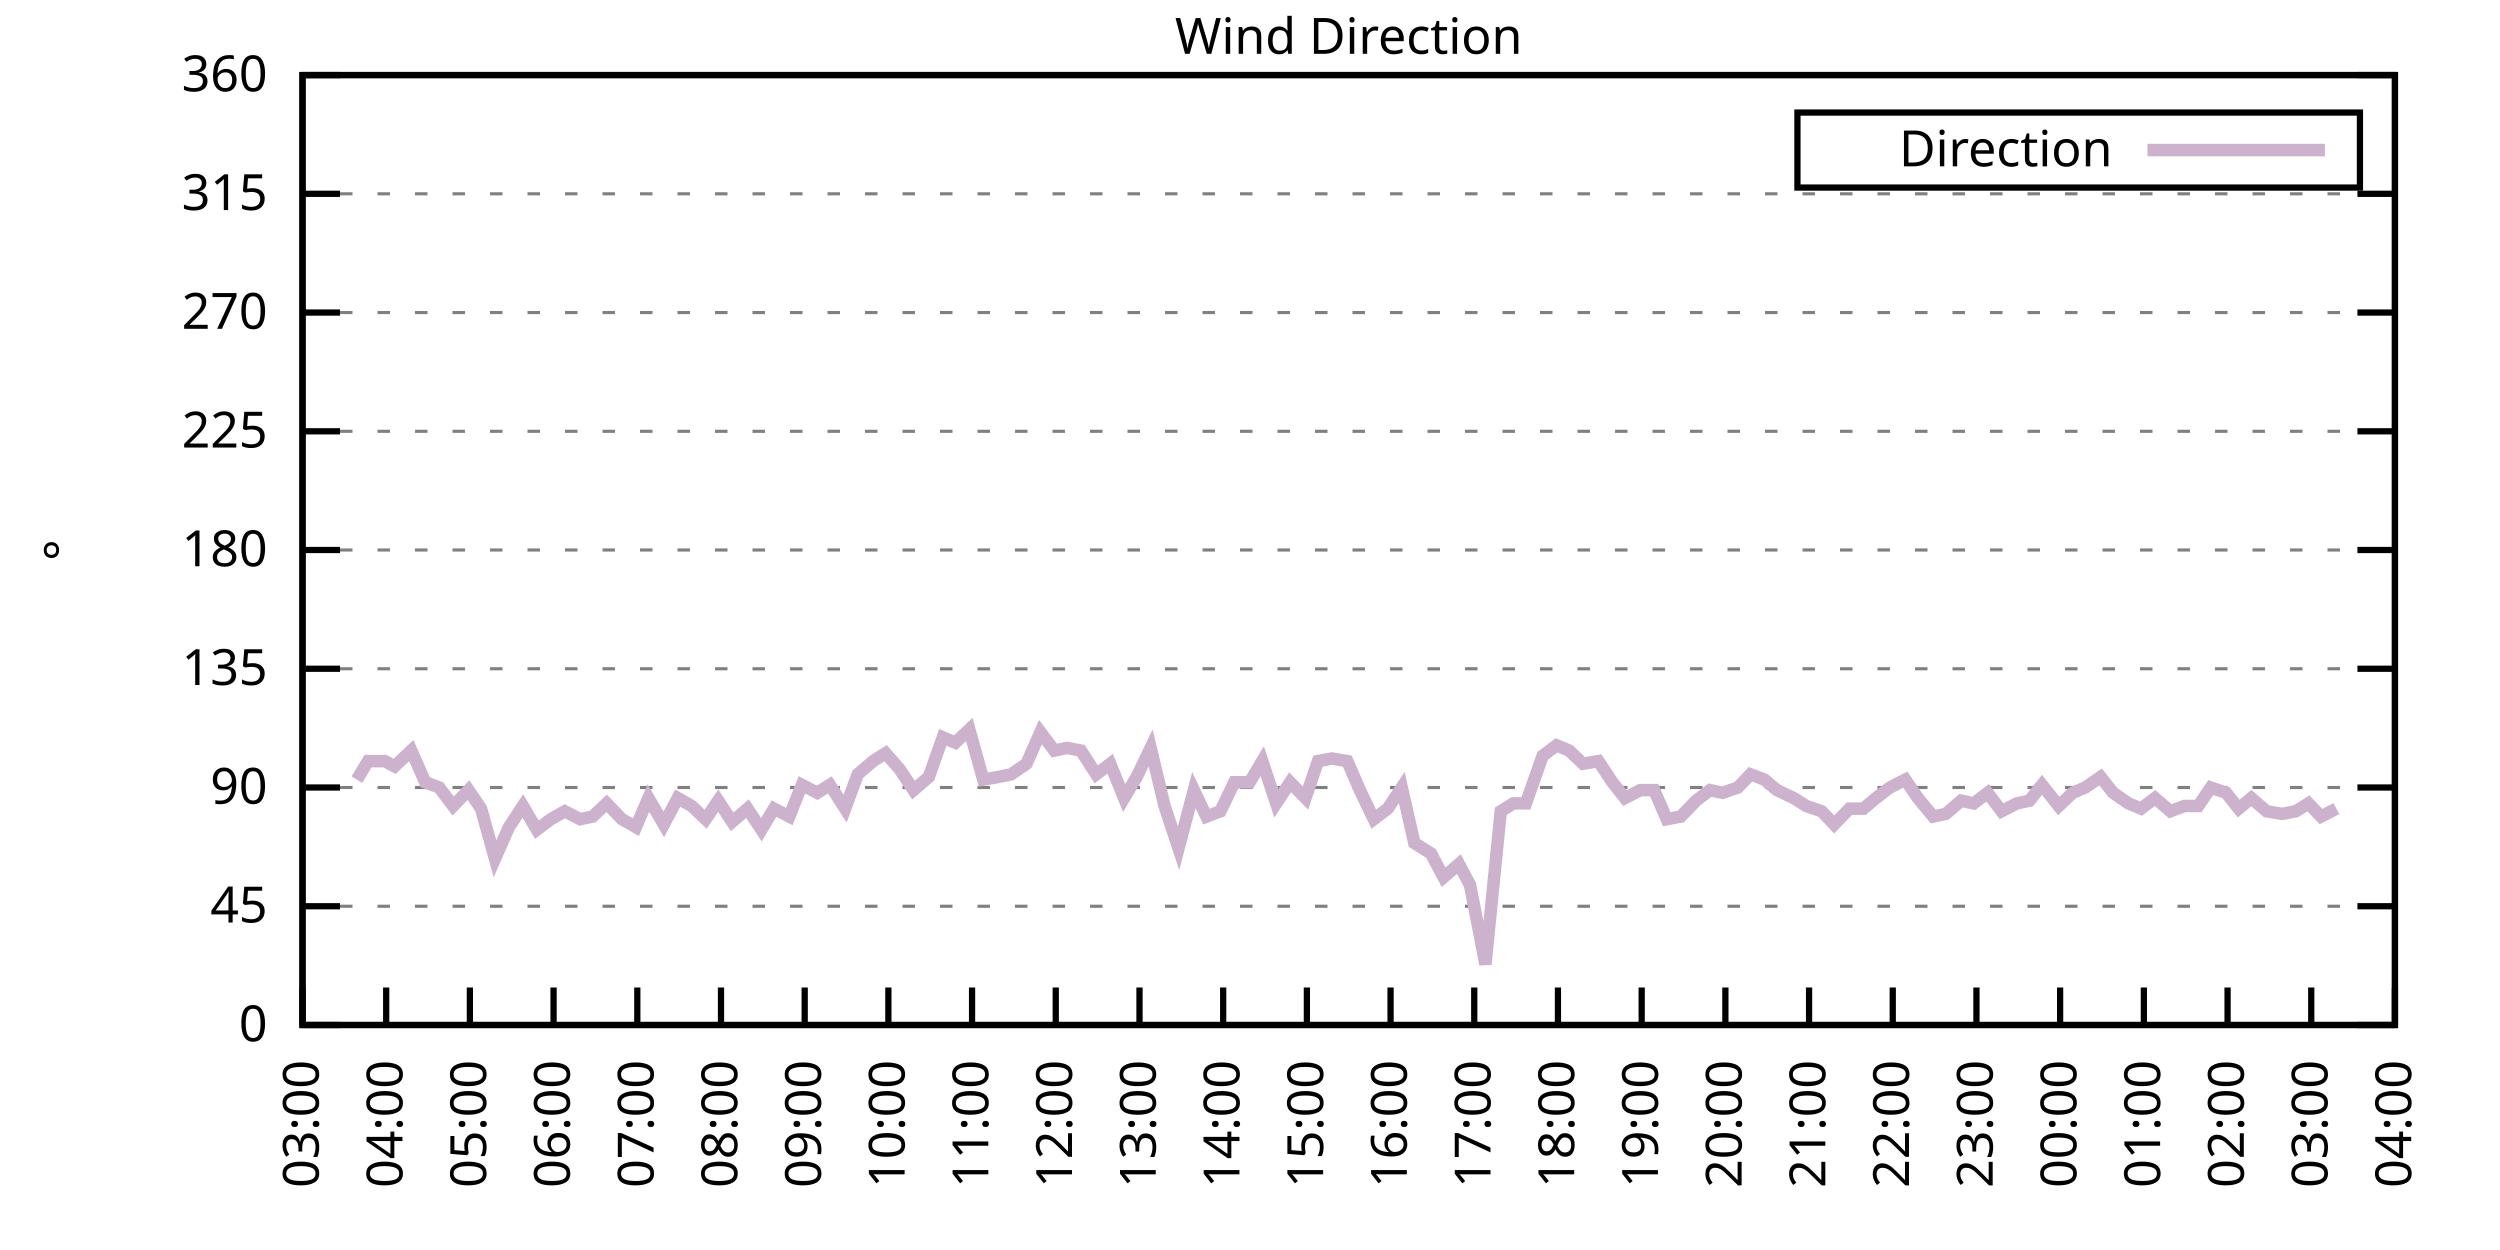
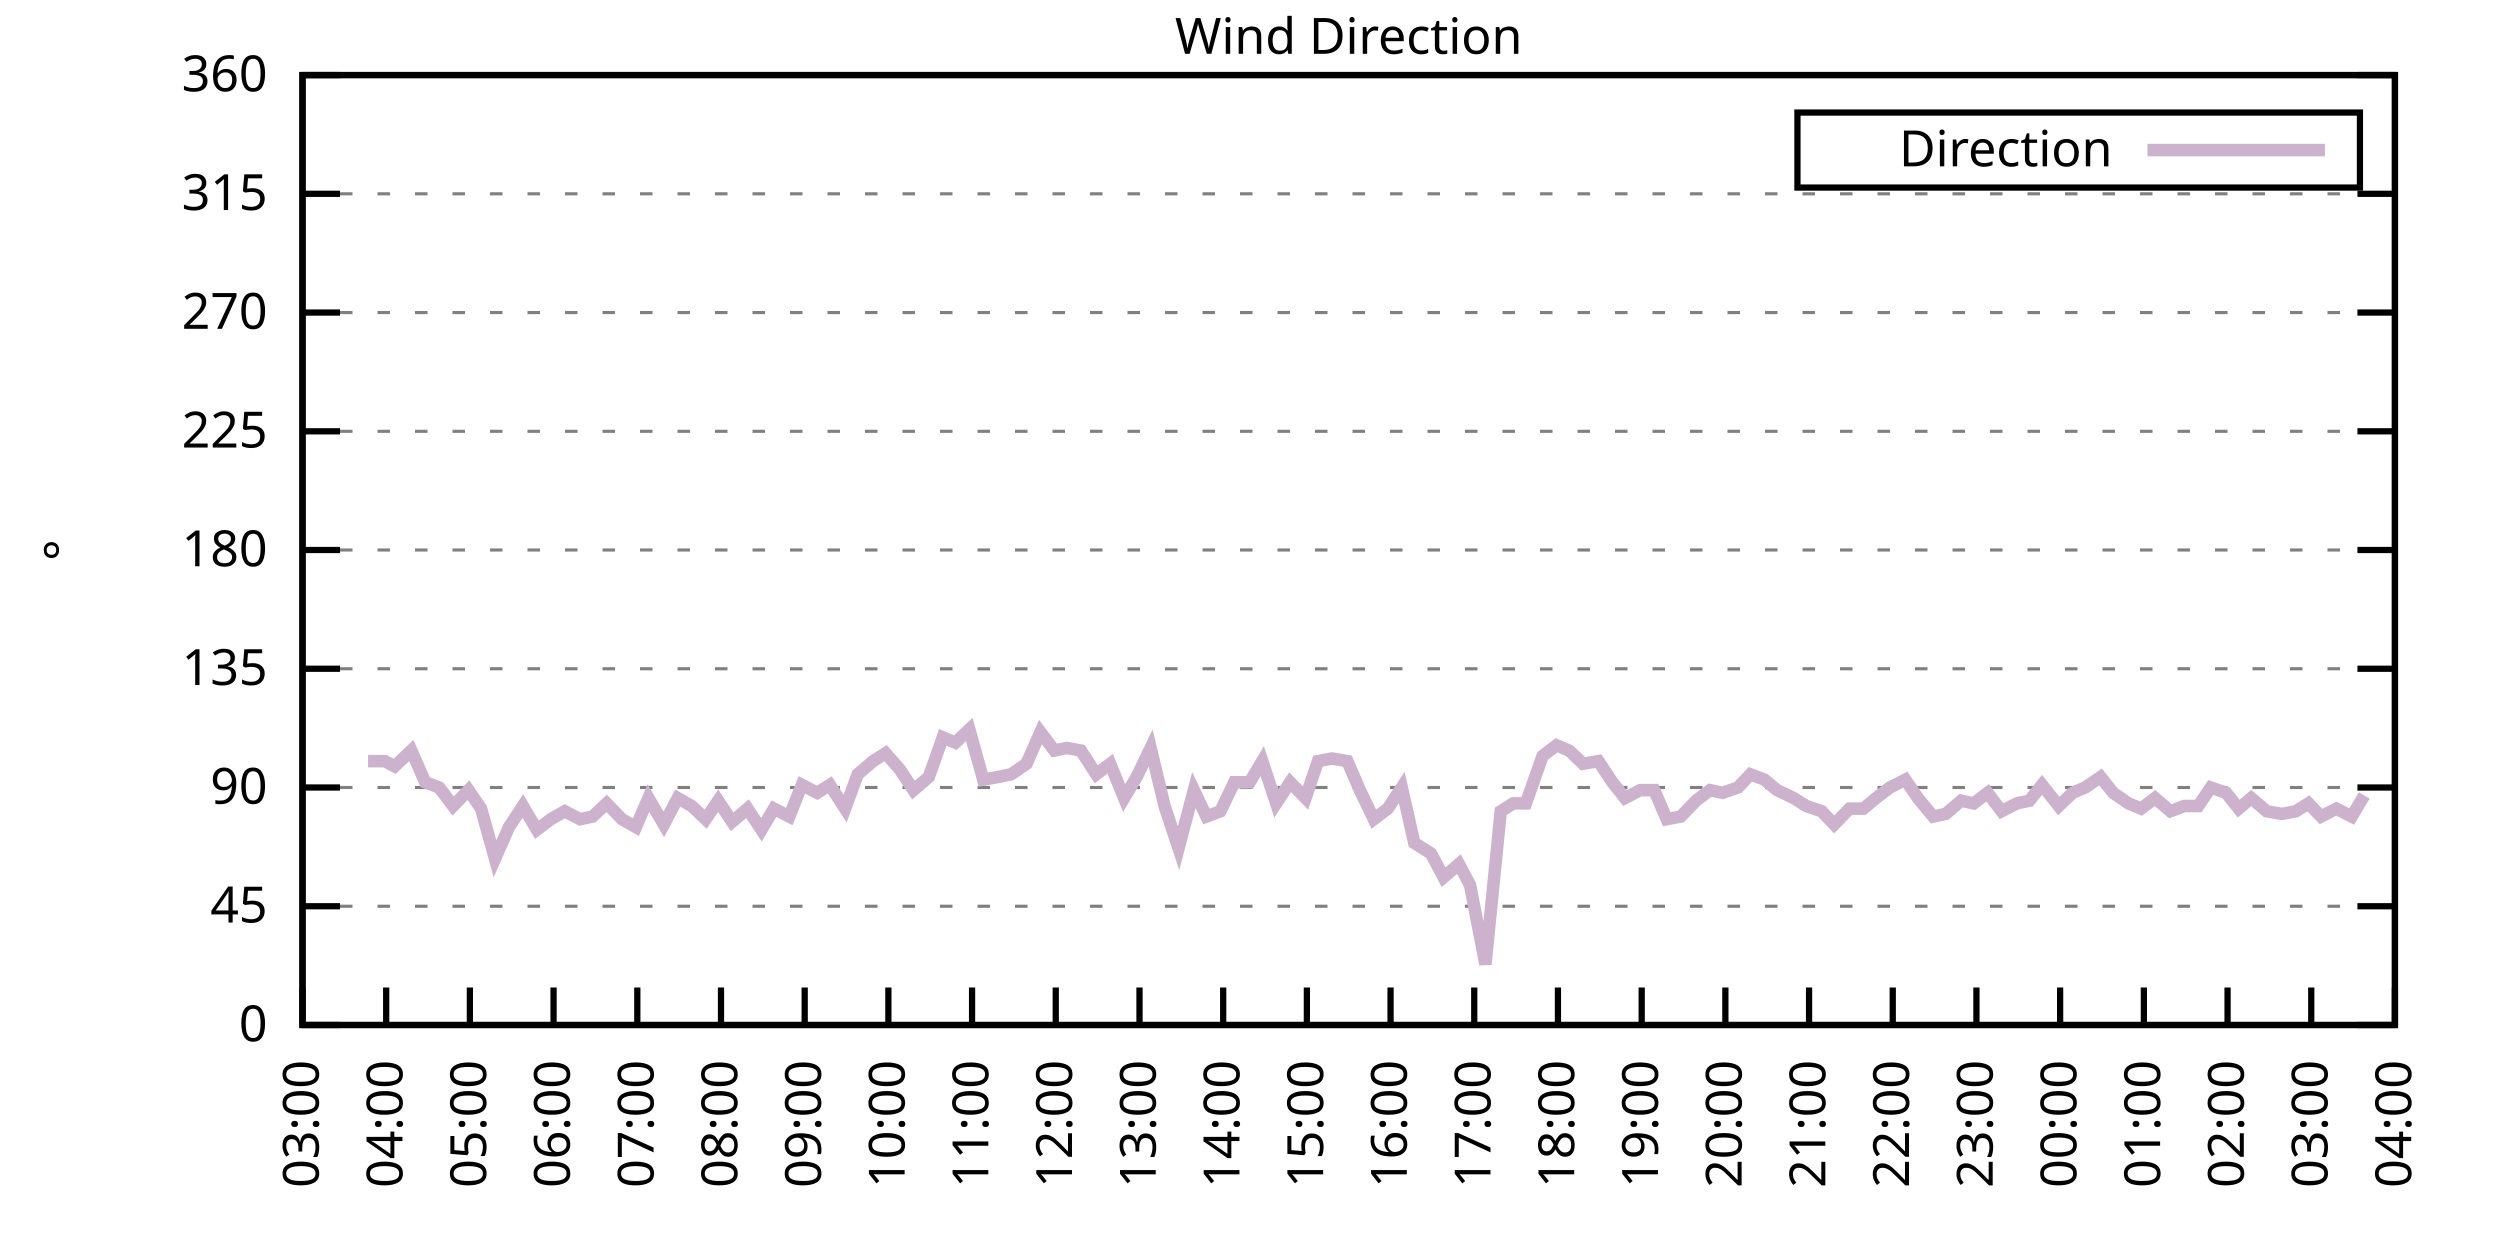
<svg xmlns="http://www.w3.org/2000/svg" xmlns:xlink="http://www.w3.org/1999/xlink" width="400" height="200" viewBox="0 0 400 200">
  <g id="gnuplot_canvas">
    <rect x="0" y="0" width="400" height="200" fill="none" />
    <defs>
      <circle id="gpDot" r="0.5" stroke-width="0.5" stroke="currentColor" />
      <path id="gpPt0" stroke-width="0.333" stroke="currentColor" d="M-1,0 h2 M0,-1 v2" />
      <path id="gpPt1" stroke-width="0.333" stroke="currentColor" d="M-1,-1 L1,1 M1,-1 L-1,1" />
      <path id="gpPt2" stroke-width="0.333" stroke="currentColor" d="M-1,0 L1,0 M0,-1 L0,1 M-1,-1 L1,1 M-1,1 L1,-1" />
      <rect id="gpPt3" stroke-width="0.333" stroke="currentColor" x="-1" y="-1" width="2" height="2" />
      <rect id="gpPt4" stroke-width="0.333" stroke="currentColor" fill="currentColor" x="-1" y="-1" width="2" height="2" />
      <circle id="gpPt5" stroke-width="0.333" stroke="currentColor" cx="0" cy="0" r="1" />
      <use xlink:href="#gpPt5" id="gpPt6" fill="currentColor" stroke="none" />
      <path id="gpPt7" stroke-width="0.333" stroke="currentColor" d="M0,-1.33 L-1.33,0.67 L1.33,0.67 z" />
      <use xlink:href="#gpPt7" id="gpPt8" fill="currentColor" stroke="none" />
      <use xlink:href="#gpPt7" id="gpPt9" stroke="currentColor" transform="rotate(180)" />
      <use xlink:href="#gpPt9" id="gpPt10" fill="currentColor" stroke="none" />
      <use xlink:href="#gpPt3" id="gpPt11" stroke="currentColor" transform="rotate(45)" />
      <use xlink:href="#gpPt11" id="gpPt12" fill="currentColor" stroke="none" />
      <path id="gpPt13" stroke-width="0.333" stroke="currentColor" d="M0,1.330 L1.265,0.411 L0.782,-1.067 L-0.782,-1.076 L-1.265,0.411 z" />
      <use xlink:href="#gpPt13" id="gpPt14" fill="currentColor" stroke="none" />
      <filter id="textbox" filterUnits="objectBoundingBox" x="0" y="0" height="1" width="1">
        <feFlood flood-color="white" flood-opacity="1" result="bgnd" />
        <feComposite in="SourceGraphic" in2="bgnd" operator="atop" />
      </filter>
      <filter id="greybox" filterUnits="objectBoundingBox" x="0" y="0" height="1" width="1">
        <feFlood flood-color="lightgrey" flood-opacity="1" result="grey" />
        <feComposite in="SourceGraphic" in2="grey" operator="atop" />
      </filter>
    </defs>
    <g fill="none" color="white" stroke="currentColor" stroke-width="1.00" stroke-linecap="butt" stroke-linejoin="miter">
</g>
    <g fill="none" color="black" stroke="currentColor" stroke-width="1.00" stroke-linecap="butt" stroke-linejoin="miter">
      <g stroke="none" shape-rendering="crispEdges">
        <polygon fill="rgb(255, 255, 255)" points="48.40,164.00 383.18,164.00 383.18,12.02 48.40,12.02 " />
      </g>
    </g>
    <g fill="none" color="black" stroke="currentColor" stroke-width="1.00" stroke-linecap="butt" stroke-linejoin="miter">
</g>
    <g fill="none" color="black" stroke="black" stroke-width="0.50" stroke-linecap="butt" stroke-linejoin="miter">
</g>
    <g fill="none" color="gray" stroke="currentColor" stroke-width="0.50" stroke-linecap="butt" stroke-linejoin="miter">
      <path stroke="gray" stroke-dasharray="2,4" class="gridline" d="M48.40,164.00 L383.19,164.00  " />
    </g>
    <g fill="none" color="gray" stroke="gray" stroke-width="1.00" stroke-linecap="butt" stroke-linejoin="miter">
</g>
    <g fill="none" color="black" stroke="currentColor" stroke-width="1.00" stroke-linecap="butt" stroke-linejoin="miter">
      <path stroke="black" d="M48.40,164.00 L54.40,164.00 M383.19,164.00 L377.19,164.00  " />
      <g transform="translate(42.80,166.60)" stroke="none" fill="black" font-family="Sans" font-size="8.00" text-anchor="end">
        <text>
          <tspan font-family="Sans"> 0</tspan>
        </text>
      </g>
    </g>
    <g fill="none" color="black" stroke="currentColor" stroke-width="1.00" stroke-linecap="butt" stroke-linejoin="miter">
</g>
    <g fill="none" color="black" stroke="black" stroke-width="0.50" stroke-linecap="butt" stroke-linejoin="miter">
</g>
    <g fill="none" color="gray" stroke="currentColor" stroke-width="0.50" stroke-linecap="butt" stroke-linejoin="miter">
      <path stroke="gray" stroke-dasharray="2,4" class="gridline" d="M48.40,145.00 L383.19,145.00  " />
    </g>
    <g fill="none" color="gray" stroke="gray" stroke-width="1.00" stroke-linecap="butt" stroke-linejoin="miter">
</g>
    <g fill="none" color="black" stroke="currentColor" stroke-width="1.00" stroke-linecap="butt" stroke-linejoin="miter">
      <path stroke="black" d="M48.40,145.00 L54.40,145.00 M383.19,145.00 L377.19,145.00  " />
      <g transform="translate(42.80,147.60)" stroke="none" fill="black" font-family="Sans" font-size="8.00" text-anchor="end">
        <text>
          <tspan font-family="Sans"> 45</tspan>
        </text>
      </g>
    </g>
    <g fill="none" color="black" stroke="currentColor" stroke-width="1.00" stroke-linecap="butt" stroke-linejoin="miter">
</g>
    <g fill="none" color="black" stroke="black" stroke-width="0.50" stroke-linecap="butt" stroke-linejoin="miter">
</g>
    <g fill="none" color="gray" stroke="currentColor" stroke-width="0.50" stroke-linecap="butt" stroke-linejoin="miter">
      <path stroke="gray" stroke-dasharray="2,4" class="gridline" d="M48.40,126.00 L383.19,126.00  " />
    </g>
    <g fill="none" color="gray" stroke="gray" stroke-width="1.00" stroke-linecap="butt" stroke-linejoin="miter">
</g>
    <g fill="none" color="black" stroke="currentColor" stroke-width="1.00" stroke-linecap="butt" stroke-linejoin="miter">
      <path stroke="black" d="M48.40,126.00 L54.40,126.00 M383.19,126.00 L377.19,126.00  " />
      <g transform="translate(42.80,128.60)" stroke="none" fill="black" font-family="Sans" font-size="8.00" text-anchor="end">
        <text>
          <tspan font-family="Sans"> 90</tspan>
        </text>
      </g>
    </g>
    <g fill="none" color="black" stroke="currentColor" stroke-width="1.00" stroke-linecap="butt" stroke-linejoin="miter">
</g>
    <g fill="none" color="black" stroke="black" stroke-width="0.50" stroke-linecap="butt" stroke-linejoin="miter">
</g>
    <g fill="none" color="gray" stroke="currentColor" stroke-width="0.50" stroke-linecap="butt" stroke-linejoin="miter">
      <path stroke="gray" stroke-dasharray="2,4" class="gridline" d="M48.40,107.00 L383.19,107.00  " />
    </g>
    <g fill="none" color="gray" stroke="gray" stroke-width="1.00" stroke-linecap="butt" stroke-linejoin="miter">
</g>
    <g fill="none" color="black" stroke="currentColor" stroke-width="1.00" stroke-linecap="butt" stroke-linejoin="miter">
      <path stroke="black" d="M48.40,107.00 L54.40,107.00 M383.19,107.00 L377.19,107.00  " />
      <g transform="translate(42.80,109.60)" stroke="none" fill="black" font-family="Sans" font-size="8.00" text-anchor="end">
        <text>
          <tspan font-family="Sans"> 135</tspan>
        </text>
      </g>
    </g>
    <g fill="none" color="black" stroke="currentColor" stroke-width="1.00" stroke-linecap="butt" stroke-linejoin="miter">
</g>
    <g fill="none" color="black" stroke="black" stroke-width="0.50" stroke-linecap="butt" stroke-linejoin="miter">
</g>
    <g fill="none" color="gray" stroke="currentColor" stroke-width="0.50" stroke-linecap="butt" stroke-linejoin="miter">
      <path stroke="gray" stroke-dasharray="2,4" class="gridline" d="M48.40,88.00 L383.19,88.00  " />
    </g>
    <g fill="none" color="gray" stroke="gray" stroke-width="1.00" stroke-linecap="butt" stroke-linejoin="miter">
</g>
    <g fill="none" color="black" stroke="currentColor" stroke-width="1.00" stroke-linecap="butt" stroke-linejoin="miter">
      <path stroke="black" d="M48.40,88.00 L54.40,88.00 M383.19,88.00 L377.19,88.00  " />
      <g transform="translate(42.80,90.60)" stroke="none" fill="black" font-family="Sans" font-size="8.00" text-anchor="end">
        <text>
          <tspan font-family="Sans"> 180</tspan>
        </text>
      </g>
    </g>
    <g fill="none" color="black" stroke="currentColor" stroke-width="1.00" stroke-linecap="butt" stroke-linejoin="miter">
</g>
    <g fill="none" color="black" stroke="black" stroke-width="0.50" stroke-linecap="butt" stroke-linejoin="miter">
</g>
    <g fill="none" color="gray" stroke="currentColor" stroke-width="0.50" stroke-linecap="butt" stroke-linejoin="miter">
      <path stroke="gray" stroke-dasharray="2,4" class="gridline" d="M48.40,69.01 L383.19,69.01  " />
    </g>
    <g fill="none" color="gray" stroke="gray" stroke-width="1.00" stroke-linecap="butt" stroke-linejoin="miter">
</g>
    <g fill="none" color="black" stroke="currentColor" stroke-width="1.00" stroke-linecap="butt" stroke-linejoin="miter">
      <path stroke="black" d="M48.40,69.01 L54.40,69.01 M383.19,69.01 L377.19,69.01  " />
      <g transform="translate(42.80,71.61)" stroke="none" fill="black" font-family="Sans" font-size="8.00" text-anchor="end">
        <text>
          <tspan font-family="Sans"> 225</tspan>
        </text>
      </g>
    </g>
    <g fill="none" color="black" stroke="currentColor" stroke-width="1.00" stroke-linecap="butt" stroke-linejoin="miter">
</g>
    <g fill="none" color="black" stroke="black" stroke-width="0.50" stroke-linecap="butt" stroke-linejoin="miter">
</g>
    <g fill="none" color="gray" stroke="currentColor" stroke-width="0.50" stroke-linecap="butt" stroke-linejoin="miter">
      <path stroke="gray" stroke-dasharray="2,4" class="gridline" d="M48.40,50.01 L383.19,50.01  " />
    </g>
    <g fill="none" color="gray" stroke="gray" stroke-width="1.00" stroke-linecap="butt" stroke-linejoin="miter">
</g>
    <g fill="none" color="black" stroke="currentColor" stroke-width="1.00" stroke-linecap="butt" stroke-linejoin="miter">
      <path stroke="black" d="M48.40,50.01 L54.40,50.01 M383.19,50.01 L377.19,50.01  " />
      <g transform="translate(42.80,52.61)" stroke="none" fill="black" font-family="Sans" font-size="8.00" text-anchor="end">
        <text>
          <tspan font-family="Sans"> 270</tspan>
        </text>
      </g>
    </g>
    <g fill="none" color="black" stroke="currentColor" stroke-width="1.00" stroke-linecap="butt" stroke-linejoin="miter">
</g>
    <g fill="none" color="black" stroke="black" stroke-width="0.50" stroke-linecap="butt" stroke-linejoin="miter">
</g>
    <g fill="none" color="gray" stroke="currentColor" stroke-width="0.50" stroke-linecap="butt" stroke-linejoin="miter">
      <path stroke="gray" stroke-dasharray="2,4" class="gridline" d="M48.40,31.01 L383.19,31.01  " />
    </g>
    <g fill="none" color="gray" stroke="gray" stroke-width="1.00" stroke-linecap="butt" stroke-linejoin="miter">
</g>
    <g fill="none" color="black" stroke="currentColor" stroke-width="1.00" stroke-linecap="butt" stroke-linejoin="miter">
      <path stroke="black" d="M48.40,31.01 L54.40,31.01 M383.19,31.01 L377.19,31.01  " />
      <g transform="translate(42.80,33.61)" stroke="none" fill="black" font-family="Sans" font-size="8.00" text-anchor="end">
        <text>
          <tspan font-family="Sans"> 315</tspan>
        </text>
      </g>
    </g>
    <g fill="none" color="black" stroke="currentColor" stroke-width="1.00" stroke-linecap="butt" stroke-linejoin="miter">
</g>
    <g fill="none" color="black" stroke="black" stroke-width="0.50" stroke-linecap="butt" stroke-linejoin="miter">
</g>
    <g fill="none" color="gray" stroke="currentColor" stroke-width="0.50" stroke-linecap="butt" stroke-linejoin="miter">
      <path stroke="gray" stroke-dasharray="2,4" class="gridline" d="M48.40,12.01 L383.19,12.01  " />
    </g>
    <g fill="none" color="gray" stroke="gray" stroke-width="1.00" stroke-linecap="butt" stroke-linejoin="miter">
</g>
    <g fill="none" color="black" stroke="currentColor" stroke-width="1.00" stroke-linecap="butt" stroke-linejoin="miter">
      <path stroke="black" d="M48.40,12.01 L54.40,12.01 M383.19,12.01 L377.19,12.01  " />
      <g transform="translate(42.80,14.61)" stroke="none" fill="black" font-family="Sans" font-size="8.00" text-anchor="end">
        <text>
          <tspan font-family="Sans"> 360</tspan>
        </text>
      </g>
    </g>
    <g fill="none" color="black" stroke="currentColor" stroke-width="1.00" stroke-linecap="butt" stroke-linejoin="miter">
      <path stroke="black" d="M48.40,164.00 L48.40,158.00  " />
      <g transform="translate(51.00,169.60) rotate(270.00)" stroke="none" fill="black" font-family="Sans" font-size="8.00" text-anchor="end">
        <text>
          <tspan font-family="Sans">03:00</tspan>
        </text>
      </g>
    </g>
    <g fill="none" color="black" stroke="currentColor" stroke-width="1.00" stroke-linecap="butt" stroke-linejoin="miter">
      <path stroke="black" d="M61.79,164.00 L61.79,158.00  " />
      <g transform="translate(64.39,169.60) rotate(270.00)" stroke="none" fill="black" font-family="Sans" font-size="8.00" text-anchor="end">
        <text>
          <tspan font-family="Sans">04:00</tspan>
        </text>
      </g>
    </g>
    <g fill="none" color="black" stroke="currentColor" stroke-width="1.00" stroke-linecap="butt" stroke-linejoin="miter">
      <path stroke="black" d="M75.18,164.00 L75.18,158.00  " />
      <g transform="translate(77.78,169.60) rotate(270.00)" stroke="none" fill="black" font-family="Sans" font-size="8.00" text-anchor="end">
        <text>
          <tspan font-family="Sans">05:00</tspan>
        </text>
      </g>
    </g>
    <g fill="none" color="black" stroke="currentColor" stroke-width="1.00" stroke-linecap="butt" stroke-linejoin="miter">
      <path stroke="black" d="M88.57,164.00 L88.57,158.00  " />
      <g transform="translate(91.17,169.60) rotate(270.00)" stroke="none" fill="black" font-family="Sans" font-size="8.00" text-anchor="end">
        <text>
          <tspan font-family="Sans">06:00</tspan>
        </text>
      </g>
    </g>
    <g fill="none" color="black" stroke="currentColor" stroke-width="1.00" stroke-linecap="butt" stroke-linejoin="miter">
      <path stroke="black" d="M101.97,164.00 L101.97,158.00  " />
      <g transform="translate(104.57,169.60) rotate(270.00)" stroke="none" fill="black" font-family="Sans" font-size="8.00" text-anchor="end">
        <text>
          <tspan font-family="Sans">07:00</tspan>
        </text>
      </g>
    </g>
    <g fill="none" color="black" stroke="currentColor" stroke-width="1.00" stroke-linecap="butt" stroke-linejoin="miter">
      <path stroke="black" d="M115.36,164.00 L115.36,158.00  " />
      <g transform="translate(117.96,169.60) rotate(270.00)" stroke="none" fill="black" font-family="Sans" font-size="8.00" text-anchor="end">
        <text>
          <tspan font-family="Sans">08:00</tspan>
        </text>
      </g>
    </g>
    <g fill="none" color="black" stroke="currentColor" stroke-width="1.00" stroke-linecap="butt" stroke-linejoin="miter">
      <path stroke="black" d="M128.75,164.00 L128.75,158.00  " />
      <g transform="translate(131.35,169.60) rotate(270.00)" stroke="none" fill="black" font-family="Sans" font-size="8.00" text-anchor="end">
        <text>
          <tspan font-family="Sans">09:00</tspan>
        </text>
      </g>
    </g>
    <g fill="none" color="black" stroke="currentColor" stroke-width="1.00" stroke-linecap="butt" stroke-linejoin="miter">
      <path stroke="black" d="M142.14,164.00 L142.14,158.00  " />
      <g transform="translate(144.74,169.60) rotate(270.00)" stroke="none" fill="black" font-family="Sans" font-size="8.00" text-anchor="end">
        <text>
          <tspan font-family="Sans">10:00</tspan>
        </text>
      </g>
    </g>
    <g fill="none" color="black" stroke="currentColor" stroke-width="1.00" stroke-linecap="butt" stroke-linejoin="miter">
      <path stroke="black" d="M155.53,164.00 L155.53,158.00  " />
      <g transform="translate(158.13,169.60) rotate(270.00)" stroke="none" fill="black" font-family="Sans" font-size="8.00" text-anchor="end">
        <text>
          <tspan font-family="Sans">11:00</tspan>
        </text>
      </g>
    </g>
    <g fill="none" color="black" stroke="currentColor" stroke-width="1.00" stroke-linecap="butt" stroke-linejoin="miter">
      <path stroke="black" d="M168.92,164.00 L168.92,158.00  " />
      <g transform="translate(171.52,169.60) rotate(270.00)" stroke="none" fill="black" font-family="Sans" font-size="8.00" text-anchor="end">
        <text>
          <tspan font-family="Sans">12:00</tspan>
        </text>
      </g>
    </g>
    <g fill="none" color="black" stroke="currentColor" stroke-width="1.00" stroke-linecap="butt" stroke-linejoin="miter">
      <path stroke="black" d="M182.32,164.00 L182.32,158.00  " />
      <g transform="translate(184.92,169.60) rotate(270.00)" stroke="none" fill="black" font-family="Sans" font-size="8.00" text-anchor="end">
        <text>
          <tspan font-family="Sans">13:00</tspan>
        </text>
      </g>
    </g>
    <g fill="none" color="black" stroke="currentColor" stroke-width="1.00" stroke-linecap="butt" stroke-linejoin="miter">
      <path stroke="black" d="M195.71,164.00 L195.71,158.00  " />
      <g transform="translate(198.31,169.60) rotate(270.00)" stroke="none" fill="black" font-family="Sans" font-size="8.00" text-anchor="end">
        <text>
          <tspan font-family="Sans">14:00</tspan>
        </text>
      </g>
    </g>
    <g fill="none" color="black" stroke="currentColor" stroke-width="1.00" stroke-linecap="butt" stroke-linejoin="miter">
      <path stroke="black" d="M209.10,164.00 L209.10,158.00  " />
      <g transform="translate(211.70,169.60) rotate(270.00)" stroke="none" fill="black" font-family="Sans" font-size="8.00" text-anchor="end">
        <text>
          <tspan font-family="Sans">15:00</tspan>
        </text>
      </g>
    </g>
    <g fill="none" color="black" stroke="currentColor" stroke-width="1.00" stroke-linecap="butt" stroke-linejoin="miter">
      <path stroke="black" d="M222.49,164.00 L222.49,158.00  " />
      <g transform="translate(225.09,169.60) rotate(270.00)" stroke="none" fill="black" font-family="Sans" font-size="8.00" text-anchor="end">
        <text>
          <tspan font-family="Sans">16:00</tspan>
        </text>
      </g>
    </g>
    <g fill="none" color="black" stroke="currentColor" stroke-width="1.00" stroke-linecap="butt" stroke-linejoin="miter">
      <path stroke="black" d="M235.88,164.00 L235.88,158.00  " />
      <g transform="translate(238.48,169.60) rotate(270.00)" stroke="none" fill="black" font-family="Sans" font-size="8.00" text-anchor="end">
        <text>
          <tspan font-family="Sans">17:00</tspan>
        </text>
      </g>
    </g>
    <g fill="none" color="black" stroke="currentColor" stroke-width="1.00" stroke-linecap="butt" stroke-linejoin="miter">
      <path stroke="black" d="M249.27,164.00 L249.27,158.00  " />
      <g transform="translate(251.87,169.60) rotate(270.00)" stroke="none" fill="black" font-family="Sans" font-size="8.00" text-anchor="end">
        <text>
          <tspan font-family="Sans">18:00</tspan>
        </text>
      </g>
    </g>
    <g fill="none" color="black" stroke="currentColor" stroke-width="1.00" stroke-linecap="butt" stroke-linejoin="miter">
      <path stroke="black" d="M262.67,164.00 L262.67,158.00  " />
      <g transform="translate(265.27,169.60) rotate(270.00)" stroke="none" fill="black" font-family="Sans" font-size="8.00" text-anchor="end">
        <text>
          <tspan font-family="Sans">19:00</tspan>
        </text>
      </g>
    </g>
    <g fill="none" color="black" stroke="currentColor" stroke-width="1.00" stroke-linecap="butt" stroke-linejoin="miter">
      <path stroke="black" d="M276.06,164.00 L276.06,158.00  " />
      <g transform="translate(278.66,169.60) rotate(270.00)" stroke="none" fill="black" font-family="Sans" font-size="8.00" text-anchor="end">
        <text>
          <tspan font-family="Sans">20:00</tspan>
        </text>
      </g>
    </g>
    <g fill="none" color="black" stroke="currentColor" stroke-width="1.00" stroke-linecap="butt" stroke-linejoin="miter">
      <path stroke="black" d="M289.45,164.00 L289.45,158.00  " />
      <g transform="translate(292.05,169.60) rotate(270.00)" stroke="none" fill="black" font-family="Sans" font-size="8.00" text-anchor="end">
        <text>
          <tspan font-family="Sans">21:00</tspan>
        </text>
      </g>
    </g>
    <g fill="none" color="black" stroke="currentColor" stroke-width="1.00" stroke-linecap="butt" stroke-linejoin="miter">
      <path stroke="black" d="M302.84,164.00 L302.84,158.00  " />
      <g transform="translate(305.44,169.60) rotate(270.00)" stroke="none" fill="black" font-family="Sans" font-size="8.00" text-anchor="end">
        <text>
          <tspan font-family="Sans">22:00</tspan>
        </text>
      </g>
    </g>
    <g fill="none" color="black" stroke="currentColor" stroke-width="1.00" stroke-linecap="butt" stroke-linejoin="miter">
      <path stroke="black" d="M316.23,164.00 L316.23,158.00  " />
      <g transform="translate(318.83,169.60) rotate(270.00)" stroke="none" fill="black" font-family="Sans" font-size="8.00" text-anchor="end">
        <text>
          <tspan font-family="Sans">23:00</tspan>
        </text>
      </g>
    </g>
    <g fill="none" color="black" stroke="currentColor" stroke-width="1.00" stroke-linecap="butt" stroke-linejoin="miter">
      <path stroke="black" d="M329.62,164.00 L329.62,158.00  " />
      <g transform="translate(332.22,169.60) rotate(270.00)" stroke="none" fill="black" font-family="Sans" font-size="8.00" text-anchor="end">
        <text>
          <tspan font-family="Sans">00:00</tspan>
        </text>
      </g>
    </g>
    <g fill="none" color="black" stroke="currentColor" stroke-width="1.00" stroke-linecap="butt" stroke-linejoin="miter">
      <path stroke="black" d="M343.02,164.00 L343.02,158.00  " />
      <g transform="translate(345.62,169.60) rotate(270.00)" stroke="none" fill="black" font-family="Sans" font-size="8.00" text-anchor="end">
        <text>
          <tspan font-family="Sans">01:00</tspan>
        </text>
      </g>
    </g>
    <g fill="none" color="black" stroke="currentColor" stroke-width="1.00" stroke-linecap="butt" stroke-linejoin="miter">
      <path stroke="black" d="M356.41,164.00 L356.41,158.00  " />
      <g transform="translate(359.01,169.60) rotate(270.00)" stroke="none" fill="black" font-family="Sans" font-size="8.00" text-anchor="end">
        <text>
          <tspan font-family="Sans">02:00</tspan>
        </text>
      </g>
    </g>
    <g fill="none" color="black" stroke="currentColor" stroke-width="1.00" stroke-linecap="butt" stroke-linejoin="miter">
      <path stroke="black" d="M369.80,164.00 L369.80,158.00  " />
      <g transform="translate(372.40,169.60) rotate(270.00)" stroke="none" fill="black" font-family="Sans" font-size="8.00" text-anchor="end">
        <text>
          <tspan font-family="Sans">03:00</tspan>
        </text>
      </g>
    </g>
    <g fill="none" color="black" stroke="currentColor" stroke-width="1.00" stroke-linecap="butt" stroke-linejoin="miter">
      <path stroke="black" d="M383.19,164.00 L383.19,158.00  " />
      <g transform="translate(385.79,169.60) rotate(270.00)" stroke="none" fill="black" font-family="Sans" font-size="8.00" text-anchor="end">
        <text>
          <tspan font-family="Sans">04:00</tspan>
        </text>
      </g>
    </g>
    <g fill="none" color="black" stroke="currentColor" stroke-width="1.00" stroke-linecap="butt" stroke-linejoin="miter">
</g>
    <g fill="none" color="black" stroke="currentColor" stroke-width="1.00" stroke-linecap="butt" stroke-linejoin="miter">
      <path stroke="black" d="M48.40,12.01 L48.40,164.00 L383.19,164.00 L383.19,12.01 L48.40,12.01 Z  " />
    </g>
    <g fill="none" color="black" stroke="currentColor" stroke-width="1.00" stroke-linecap="butt" stroke-linejoin="miter">
</g>
    <g fill="none" color="black" stroke="currentColor" stroke-width="1.00" stroke-linecap="butt" stroke-linejoin="miter">
      <path stroke="black" d="M287.59,30.01 L287.59,18.01 L377.59,18.01 L377.59,30.01 L287.59,30.01 Z  " />
    </g>
    <g id="Wind_direction_plot_1">
      <g fill="none" color="white" stroke="black" stroke-width="2.00" stroke-linecap="butt" stroke-linejoin="miter">
</g>
      <g fill="none" color="black" stroke="currentColor" stroke-width="2.00" stroke-linecap="butt" stroke-linejoin="miter">
        <g transform="translate(337.99,26.61)" stroke="none" fill="black" font-family="Sans" font-size="8.00" text-anchor="end">
          <text>
            <tspan font-family="Sans">Direction</tspan>
          </text>
        </g>
      </g>
      <g fill="none" color="black" stroke="currentColor" stroke-width="2.00" stroke-linecap="butt" stroke-linejoin="miter">
-         <path stroke="rgb(204, 178, 204)" d="M343.59,24.01 L371.99,24.01 M57.10,124.74 L58.89,121.78 L61.57,121.78 L63.13,122.62 L65.81,120.09 L68.04,125.16   L70.27,126.00 L72.50,128.96 L74.96,126.42 L76.97,129.38 L79.20,137.40 L81.43,132.34 L83.66,128.96 L85.90,132.76   L88.13,131.07 L90.36,129.80 L92.82,131.07 L94.82,130.65 L97.06,128.54 L99.51,131.07 L101.74,132.34 L103.75,127.69   L106.21,131.91 L108.44,127.69 L110.67,128.96 L112.90,131.07 L114.91,128.11 L117.14,131.49 L119.60,129.38 L121.83,132.76   L123.84,129.38 L126.29,130.65 L128.30,125.58 L130.76,126.85 L132.77,125.58 L135.22,129.38 L137.23,123.89 L139.69,121.78   L141.69,120.51 L143.93,123.05 L146.16,126.42 L148.61,124.31 L150.85,117.98 L152.85,118.83 L155.09,116.71 L157.32,124.74   L159.77,124.31 L161.78,123.89 L164.24,122.20 L166.47,117.14 L168.70,120.09 L170.71,119.67 L172.94,120.09 L175.40,123.89   L177.63,122.20 L179.86,127.69 L181.87,124.31 L184.10,119.67 L186.33,128.96 L188.57,135.71 L191.02,126.42 L193.03,130.65   L195.26,129.80 L197.49,125.16 L199.95,125.16 L201.96,121.78 L204.19,128.54 L206.42,125.16 L208.88,127.69 L210.88,121.78   L213.12,121.36 L215.57,121.78 L217.58,126.42 L219.81,131.07 L222.04,129.38 L224.28,126.00 L226.29,134.87 L228.96,136.56   L230.97,140.36 L233.43,138.25 L235.21,141.62 L237.67,154.29 L240.12,129.80 L242.13,128.54 L244.14,128.54 L246.82,120.94   L249.05,119.25 L251.06,120.09 L253.29,122.20 L255.75,121.78 L257.98,125.16 L259.99,127.69 L262.44,126.42 L264.67,126.42   L266.68,131.07 L268.92,130.65 L271.37,128.11 L273.60,126.42 L275.61,126.85 L278.07,126.00 L280.07,123.89 L282.31,124.74   L284.32,126.42 L286.99,127.69 L289.00,128.96 L291.46,129.80 L293.47,131.91 L295.92,129.38 L298.15,129.38 L300.16,127.69   L302.39,126.00 L304.85,124.74 L306.86,127.69 L309.31,130.65 L311.32,130.22 L313.78,128.11 L315.79,128.54 L318.02,126.85   L320.25,129.80 L322.70,128.54 L324.71,128.11 L326.72,125.58 L329.40,128.96 L331.63,126.85 L333.64,126.00 L336.10,124.31   L338.10,126.85 L340.56,128.54 L342.57,129.38 L344.80,127.69 L347.26,129.80 L349.49,128.96 L351.72,128.96 L353.73,126.00   L356.18,126.85 L358.19,129.38 L360.20,127.69 L362.66,129.80 L365.11,130.22 L367.34,129.80 L369.35,128.54 L371.36,130.65   L373.82,129.38  " />
+         <path stroke="rgb(204, 178, 204)" d="M343.59,24.01 L371.99,24.01 M58.89,121.78 L61.57,121.78 L63.13,122.62 L65.81,120.09 L68.04,125.16 L70.27,126.00   L72.50,128.96 L74.96,126.42 L76.97,129.38 L79.20,137.40 L81.43,132.34 L83.66,128.96 L85.90,132.76 L88.13,131.07   L90.36,129.80 L92.82,131.07 L94.82,130.65 L97.06,128.54 L99.51,131.07 L101.74,132.34 L103.75,127.69 L106.21,131.91   L108.44,127.69 L110.67,128.96 L112.90,131.07 L114.91,128.11 L117.14,131.49 L119.60,129.38 L121.83,132.76 L123.84,129.38   L126.29,130.65 L128.30,125.58 L130.76,126.85 L132.77,125.58 L135.22,129.38 L137.23,123.89 L139.69,121.78 L141.69,120.51   L143.93,123.05 L146.16,126.42 L148.61,124.31 L150.85,117.98 L152.85,118.83 L155.09,116.71 L157.32,124.74 L159.77,124.31   L161.78,123.89 L164.24,122.20 L166.47,117.14 L168.70,120.09 L170.71,119.67 L172.94,120.09 L175.40,123.89 L177.63,122.20   L179.86,127.69 L181.87,124.31 L184.10,119.67 L186.33,128.96 L188.57,135.71 L191.02,126.42 L193.03,130.65 L195.26,129.80   L197.49,125.16 L199.95,125.16 L201.96,121.78 L204.19,128.54 L206.42,125.16 L208.88,127.69 L210.88,121.78 L213.12,121.36   L215.57,121.78 L217.58,126.42 L219.81,131.07 L222.04,129.38 L224.28,126.00 L226.29,134.87 L228.96,136.56 L230.97,140.36   L233.43,138.25 L235.21,141.62 L237.67,154.29 L240.12,129.80 L242.13,128.54 L244.14,128.54 L246.82,120.94 L249.05,119.25   L251.06,120.09 L253.29,122.20 L255.75,121.78 L257.98,125.16 L259.99,127.69 L262.44,126.42 L264.67,126.42 L266.68,131.07   L268.92,130.65 L271.37,128.11 L273.60,126.42 L275.61,126.85 L278.07,126.00 L280.07,123.89 L282.31,124.74 L284.32,126.42   L286.99,127.69 L289.00,128.96 L291.46,129.80 L293.47,131.91 L295.92,129.38 L298.15,129.38 L300.16,127.69 L302.39,126.00   L304.85,124.74 L306.86,127.69 L309.31,130.65 L311.32,130.22 L313.78,128.11 L315.79,128.54 L318.02,126.85 L320.25,129.80   L322.70,128.54 L324.71,128.11 L326.72,125.58 L329.40,128.96 L331.63,126.85 L333.64,126.00 L336.10,124.31 L338.10,126.85   L340.56,128.54 L342.57,129.38 L344.80,127.69 L347.26,129.80 L349.49,128.96 L351.72,128.96 L353.73,126.00 L356.18,126.85   L358.19,129.38 L360.20,127.69 L362.66,129.80 L365.11,130.22 L367.34,129.80 L369.35,128.54 L371.36,130.65 L373.82,129.38   L376.27,130.65 L378.28,127.27  " />
      </g>
    </g>
    <g fill="none" color="black" stroke="currentColor" stroke-width="2.00" stroke-linecap="butt" stroke-linejoin="miter">
</g>
    <g fill="none" color="black" stroke="black" stroke-width="1.00" stroke-linecap="butt" stroke-linejoin="miter">
</g>
    <g fill="none" color="black" stroke="currentColor" stroke-width="1.00" stroke-linecap="butt" stroke-linejoin="miter">
      <path stroke="black" d="M48.40,12.01 L48.40,164.00 L383.19,164.00 L383.19,12.01 L48.40,12.01 Z  " />
      <g transform="translate(12.80,88.01) rotate(270.00)" stroke="none" fill="black" font-family="Sans" font-size="8.00" text-anchor="middle">
        <text>
          <tspan font-family="Sans">°</tspan>
        </text>
      </g>
    </g>
    <g fill="none" color="black" stroke="currentColor" stroke-width="1.00" stroke-linecap="butt" stroke-linejoin="miter">
</g>
    <g fill="none" color="black" stroke="currentColor" stroke-width="1.00" stroke-linecap="butt" stroke-linejoin="miter">
      <g transform="translate(215.79,8.61)" stroke="none" fill="black" font-family="Sans" font-size="8.00" text-anchor="middle">
        <text>
          <tspan font-family="Sans">Wind Direction</tspan>
        </text>
      </g>
    </g>
    <g fill="none" color="black" stroke="currentColor" stroke-width="1.00" stroke-linecap="butt" stroke-linejoin="miter">
</g>
  </g>
</svg>
